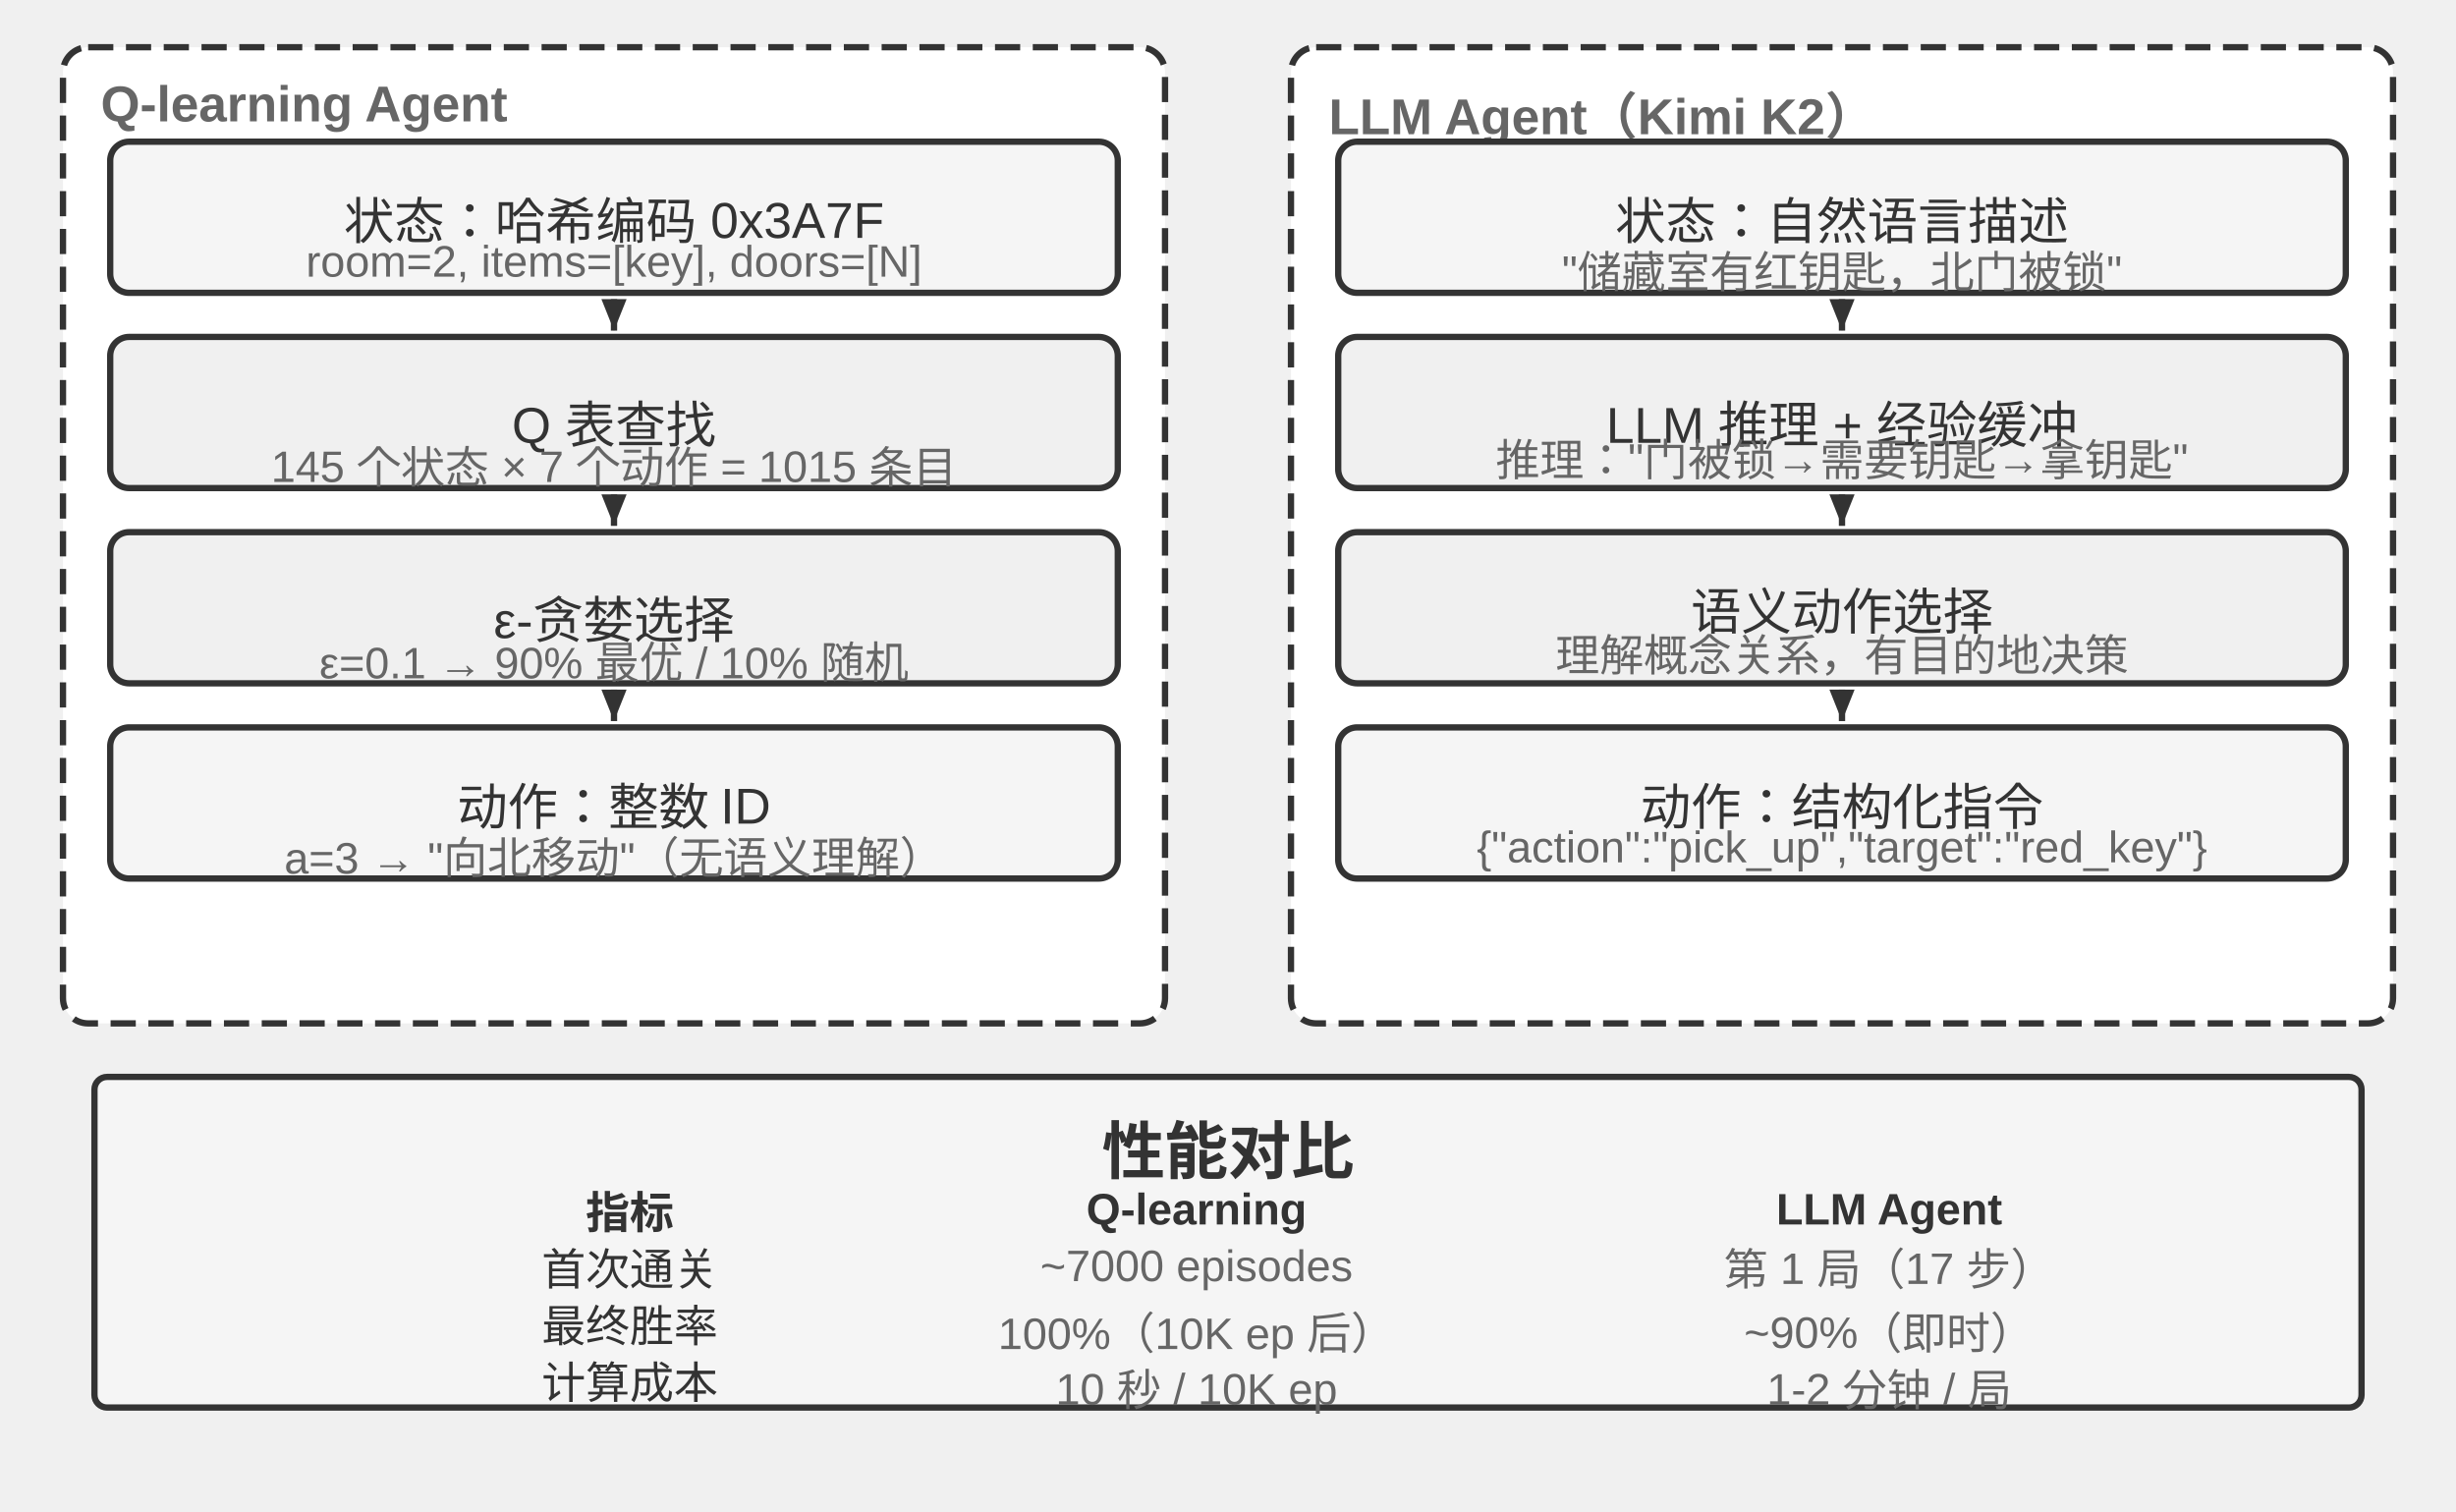
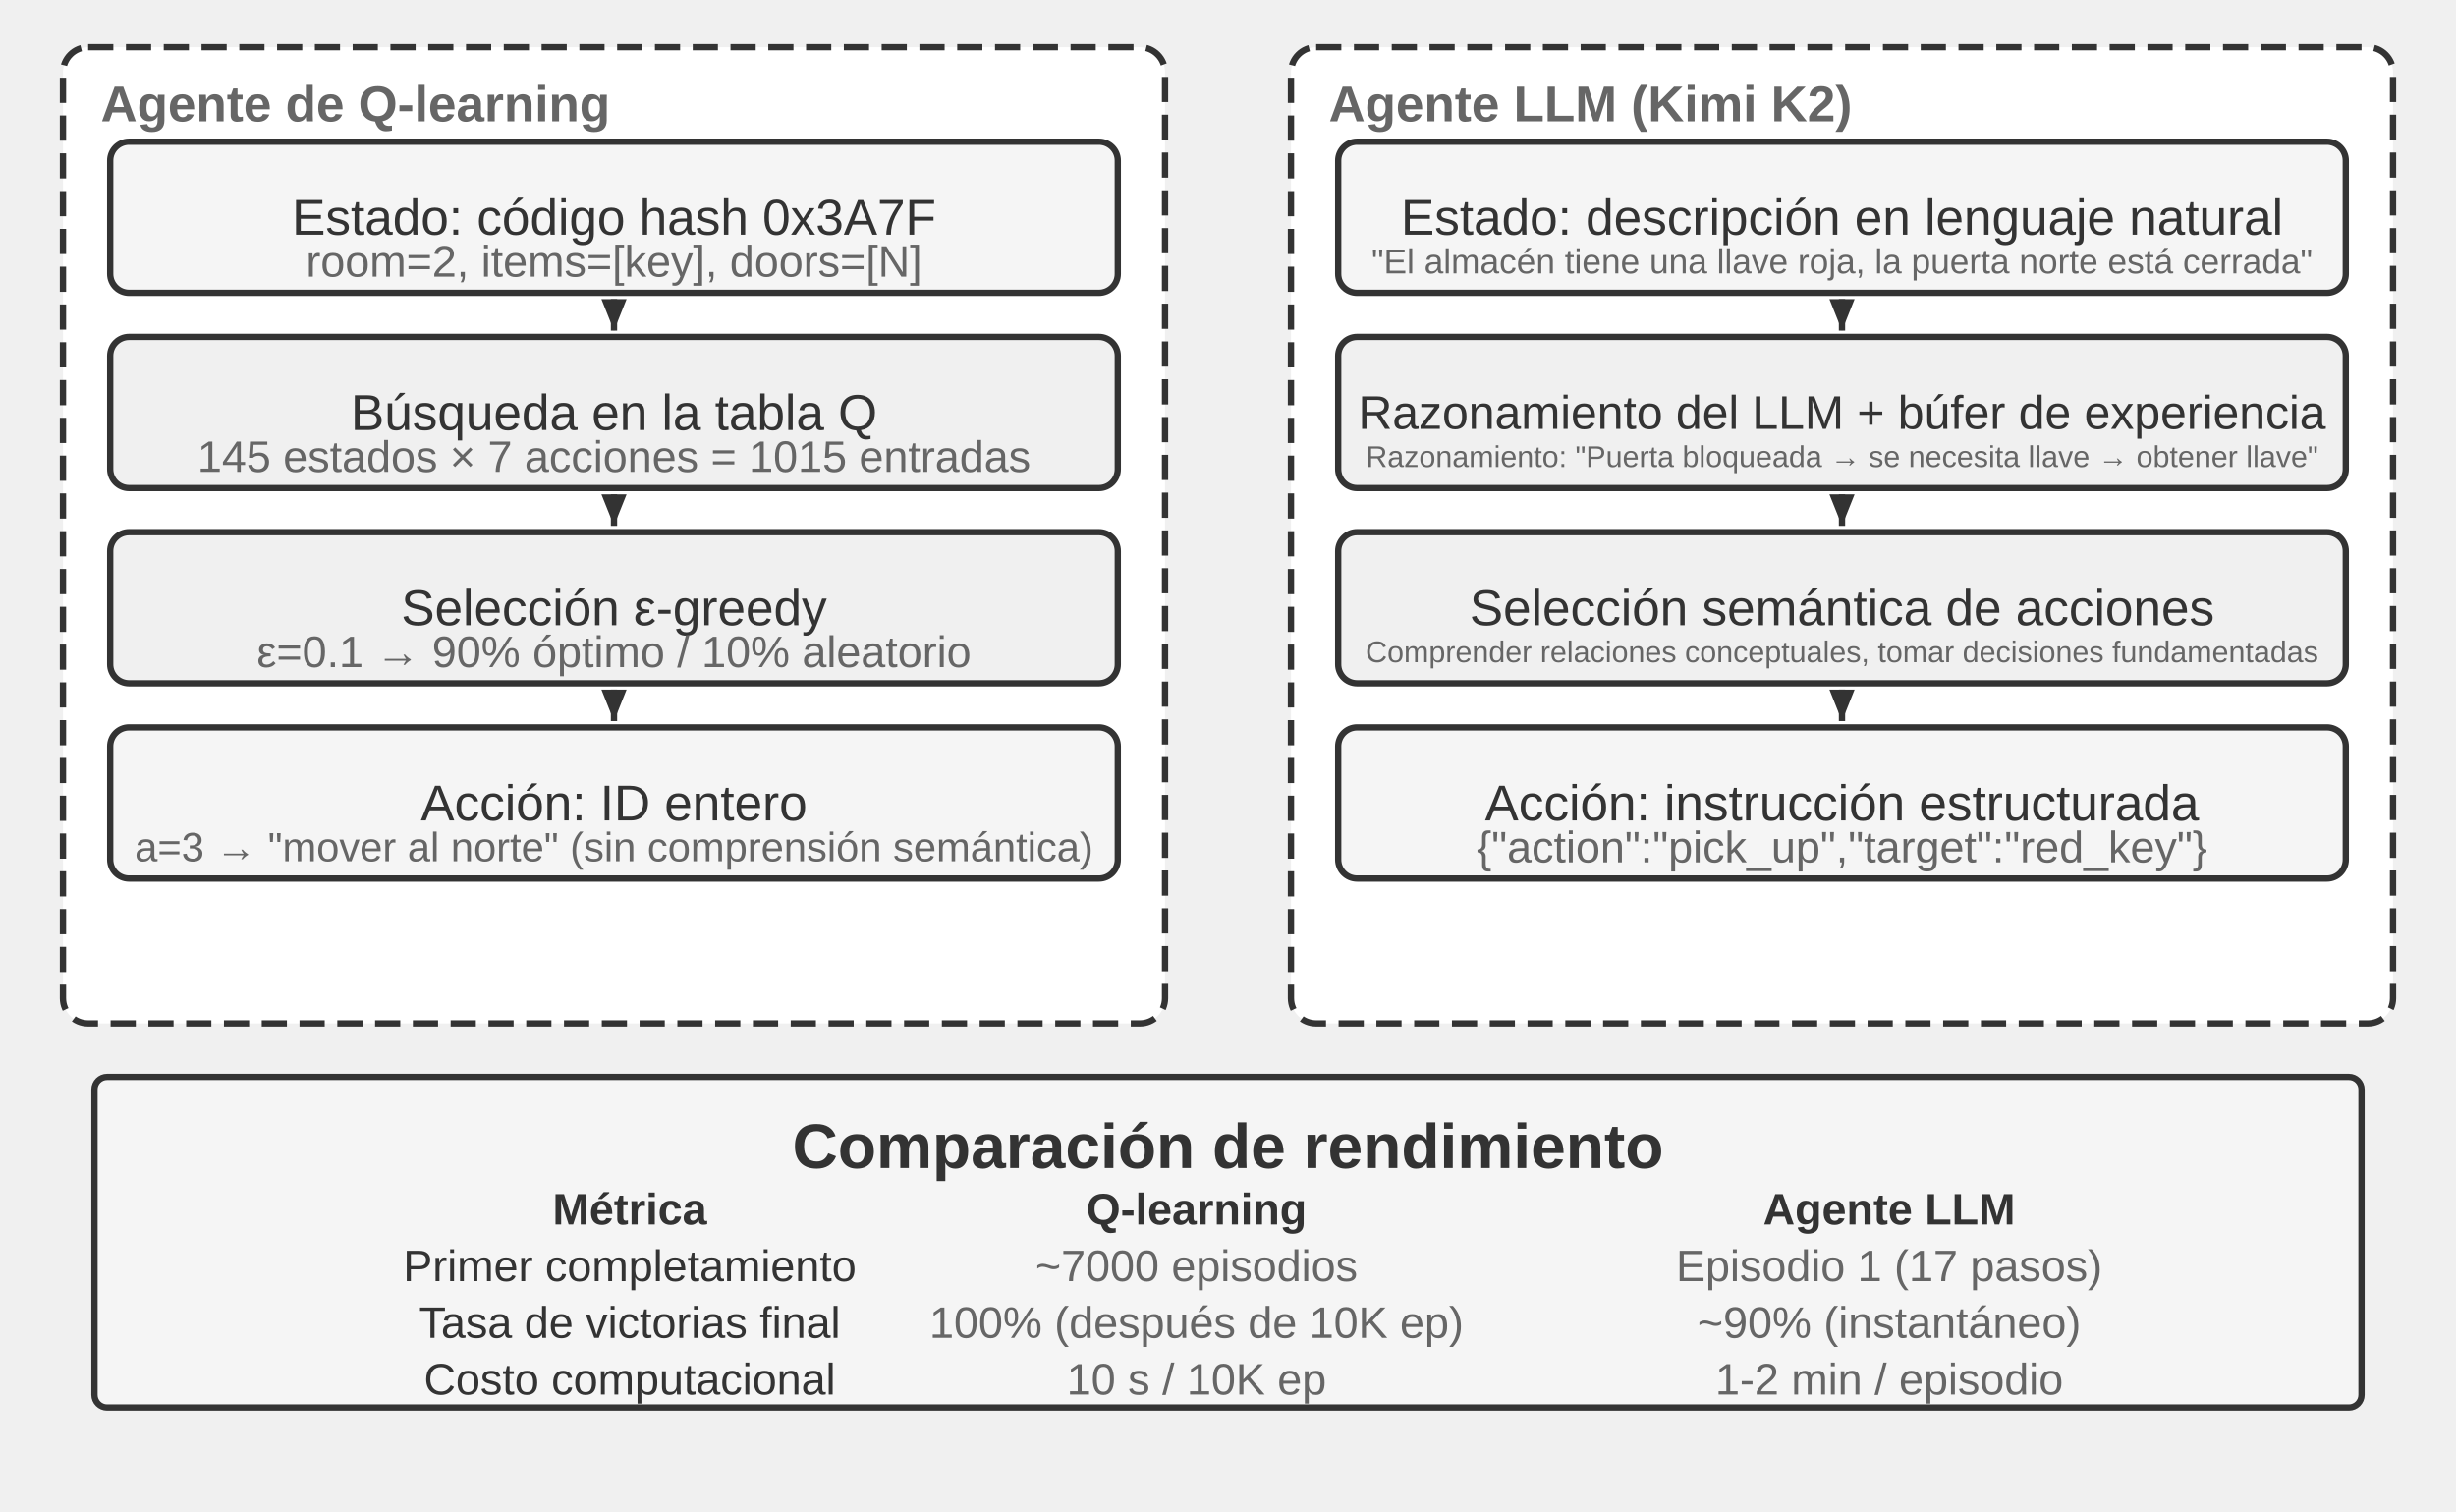
<svg xmlns="http://www.w3.org/2000/svg" viewBox="0 40 780 480" width="780" height="480" style="background:#ffffff">
  <defs>
    <marker id="ah" markerWidth="5" markerHeight="4" refX="5" refY="2" orient="auto">
      <polygon points="0 0, 5 2, 0 4" fill="#333333" />
    </marker>
    <marker id="ah-light" markerWidth="5" markerHeight="4" refX="5" refY="2" orient="auto">
      <polygon points="0 0, 5 2, 0 4" fill="#999999" />
    </marker>
  </defs>
  <rect x="20" y="55" width="350" height="310" rx="8" fill="#ffffff" stroke="#333333" stroke-width="2" stroke-dasharray="8,4" />
-   <text x="32" y="73" font-family="Arial, 'Helvetica Neue', Helvetica, 'PingFang SC', 'Microsoft YaHei', sans-serif" font-size="16" fill="#666666" text-anchor="start" dominant-baseline="central" font-weight="bold">Q-learning Agent</text>
+   <text x="32" y="73" font-family="Arial, 'Helvetica Neue', Helvetica, 'PingFang SC', 'Microsoft YaHei', sans-serif" font-size="16" fill="#666666" text-anchor="start" dominant-baseline="central" font-weight="bold">Agente de Q-learning</text>
  <rect x="410" y="55" width="350" height="310" rx="8" fill="#ffffff" stroke="#333333" stroke-width="2" stroke-dasharray="8,4" />
-   <text x="422" y="73" font-family="Arial, 'Helvetica Neue', Helvetica, 'PingFang SC', 'Microsoft YaHei', sans-serif" font-size="16" fill="#666666" text-anchor="start" dominant-baseline="central" font-weight="bold">LLM Agent（Kimi K2）</text>
+   <text x="422" y="73" font-family="Arial, 'Helvetica Neue', Helvetica, 'PingFang SC', 'Microsoft YaHei', sans-serif" font-size="16" fill="#666666" text-anchor="start" dominant-baseline="central" font-weight="bold">Agente LLM (Kimi K2)</text>
  <rect x="35" y="85" width="320" height="48" rx="6" fill="#f5f5f5" stroke="#333333" stroke-width="2" />
-   <text x="195.0" y="109.0" font-family="Arial, 'Helvetica Neue', Helvetica, 'PingFang SC', 'Microsoft YaHei', sans-serif" font-size="16" fill="#333333" text-anchor="middle" dominant-baseline="central" font-weight="normal">状态：哈希编码 0x3A7F</text>
+   <text x="195.0" y="109.0" font-family="Arial, 'Helvetica Neue', Helvetica, 'PingFang SC', 'Microsoft YaHei', sans-serif" font-size="16" fill="#333333" text-anchor="middle" dominant-baseline="central" font-weight="normal">Estado: código hash 0x3A7F</text>
  <text x="195" y="123" font-family="Arial, 'Helvetica Neue', Helvetica, 'PingFang SC', 'Microsoft YaHei', sans-serif" font-size="14" fill="#666666" text-anchor="middle" dominant-baseline="central" font-weight="normal">room=2, items=[key], doors=[N]</text>
  <rect x="35" y="147" width="320" height="48" rx="6" fill="#f0f0f0" stroke="#333333" stroke-width="2" />
-   <text x="195.0" y="171.0" font-family="Arial, 'Helvetica Neue', Helvetica, 'PingFang SC', 'Microsoft YaHei', sans-serif" font-size="16" fill="#333333" text-anchor="middle" dominant-baseline="central" font-weight="normal">Q 表查找</text>
-   <text x="195" y="185" font-family="Arial, 'Helvetica Neue', Helvetica, 'PingFang SC', 'Microsoft YaHei', sans-serif" font-size="14" fill="#666666" text-anchor="middle" dominant-baseline="central" font-weight="normal">145 个状态 × 7 个动作 = 1015 条目</text>
+   <text x="195.0" y="171.0" font-family="Arial, 'Helvetica Neue', Helvetica, 'PingFang SC', 'Microsoft YaHei', sans-serif" font-size="16" fill="#333333" text-anchor="middle" dominant-baseline="central" font-weight="normal">Búsqueda en la tabla Q</text>
+   <text x="195" y="185" font-family="Arial, 'Helvetica Neue', Helvetica, 'PingFang SC', 'Microsoft YaHei', sans-serif" font-size="14" fill="#666666" text-anchor="middle" dominant-baseline="central" font-weight="normal">145 estados × 7 acciones = 1015 entradas</text>
  <line x1="195" y1="135" x2="195" y2="145" stroke="#333333" stroke-width="2" marker-end="url(#ah)" />
  <rect x="35" y="209" width="320" height="48" rx="6" fill="#f0f0f0" stroke="#333333" stroke-width="2" />
-   <text x="195.0" y="233.0" font-family="Arial, 'Helvetica Neue', Helvetica, 'PingFang SC', 'Microsoft YaHei', sans-serif" font-size="16" fill="#333333" text-anchor="middle" dominant-baseline="central" font-weight="normal">ε-贪婪选择</text>
-   <text x="195" y="247" font-family="Arial, 'Helvetica Neue', Helvetica, 'PingFang SC', 'Microsoft YaHei', sans-serif" font-size="14" fill="#666666" text-anchor="middle" dominant-baseline="central" font-weight="normal">ε=0.1 → 90% 最优 / 10% 随机</text>
+   <text x="195.0" y="233.0" font-family="Arial, 'Helvetica Neue', Helvetica, 'PingFang SC', 'Microsoft YaHei', sans-serif" font-size="16" fill="#333333" text-anchor="middle" dominant-baseline="central" font-weight="normal">Selección ε-greedy</text>
+   <text x="195" y="247" font-family="Arial, 'Helvetica Neue', Helvetica, 'PingFang SC', 'Microsoft YaHei', sans-serif" font-size="14" fill="#666666" text-anchor="middle" dominant-baseline="central" font-weight="normal">ε=0.1 → 90% óptimo / 10% aleatorio</text>
  <line x1="195" y1="197" x2="195" y2="207" stroke="#333333" stroke-width="2" marker-end="url(#ah)" />
  <rect x="35" y="271" width="320" height="48" rx="6" fill="#f5f5f5" stroke="#333333" stroke-width="2" />
-   <text x="195.0" y="295.0" font-family="Arial, 'Helvetica Neue', Helvetica, 'PingFang SC', 'Microsoft YaHei', sans-serif" font-size="16" fill="#333333" text-anchor="middle" dominant-baseline="central" font-weight="normal">动作：整数 ID</text>
-   <text x="195" y="309" font-family="Arial, 'Helvetica Neue', Helvetica, 'PingFang SC', 'Microsoft YaHei', sans-serif" font-size="14" fill="#666666" text-anchor="middle" dominant-baseline="central" font-weight="normal">a=3 → "向北移动"（无语义理解）</text>
+   <text x="195.0" y="295.0" font-family="Arial, 'Helvetica Neue', Helvetica, 'PingFang SC', 'Microsoft YaHei', sans-serif" font-size="16" fill="#333333" text-anchor="middle" dominant-baseline="central" font-weight="normal">Acción: ID entero</text>
+   <text x="195" y="309" font-family="Arial, 'Helvetica Neue', Helvetica, 'PingFang SC', 'Microsoft YaHei', sans-serif" font-size="13" fill="#666666" text-anchor="middle" dominant-baseline="central" font-weight="normal">a=3 → "mover al norte" (sin comprensión semántica)</text>
  <line x1="195" y1="259" x2="195" y2="269" stroke="#333333" stroke-width="2" marker-end="url(#ah)" />
  <rect x="425" y="85" width="320" height="48" rx="6" fill="#f5f5f5" stroke="#333333" stroke-width="2" />
-   <text x="585.0" y="109.0" font-family="Arial, 'Helvetica Neue', Helvetica, 'PingFang SC', 'Microsoft YaHei', sans-serif" font-size="16" fill="#333333" text-anchor="middle" dominant-baseline="central" font-weight="normal">状态：自然语言描述</text>
-   <text x="585" y="123" font-family="Arial, 'Helvetica Neue', Helvetica, 'PingFang SC', 'Microsoft YaHei', sans-serif" font-size="14" fill="#666666" text-anchor="middle" dominant-baseline="central" font-weight="normal">"储藏室有红钥匙，北门被锁"</text>
+   <text x="585.0" y="109.0" font-family="Arial, 'Helvetica Neue', Helvetica, 'PingFang SC', 'Microsoft YaHei', sans-serif" font-size="16" fill="#333333" text-anchor="middle" dominant-baseline="central" font-weight="normal">Estado: descripción en lenguaje natural</text>
+   <text x="585" y="123" font-family="Arial, 'Helvetica Neue', Helvetica, 'PingFang SC', 'Microsoft YaHei', sans-serif" font-size="11" fill="#666666" text-anchor="middle" dominant-baseline="central" font-weight="normal">"El almacén tiene una llave roja, la puerta norte está cerrada"</text>
  <rect x="425" y="147" width="320" height="48" rx="6" fill="#f0f0f0" stroke="#333333" stroke-width="2" />
-   <text x="585.0" y="171.0" font-family="Arial, 'Helvetica Neue', Helvetica, 'PingFang SC', 'Microsoft YaHei', sans-serif" font-size="16" fill="#333333" text-anchor="middle" dominant-baseline="central" font-weight="normal">LLM 推理 + 经验缓冲</text>
-   <text x="585" y="185" font-family="Arial, 'Helvetica Neue', Helvetica, 'PingFang SC', 'Microsoft YaHei', sans-serif" font-size="14" fill="#666666" text-anchor="middle" dominant-baseline="central" font-weight="normal">推理："门被锁→需要钥匙→拿钥匙"</text>
+   <text x="585.0" y="171.0" font-family="Arial, 'Helvetica Neue', Helvetica, 'PingFang SC', 'Microsoft YaHei', sans-serif" font-size="15" fill="#333333" text-anchor="middle" dominant-baseline="central" font-weight="normal">Razonamiento del LLM + búfer de experiencia</text>
+   <text x="585" y="185" font-family="Arial, 'Helvetica Neue', Helvetica, 'PingFang SC', 'Microsoft YaHei', sans-serif" font-size="9.5" fill="#666666" text-anchor="middle" dominant-baseline="central" font-weight="normal">Razonamiento: "Puerta bloqueada → se necesita llave → obtener llave"</text>
  <line x1="585" y1="135" x2="585" y2="145" stroke="#333333" stroke-width="2" marker-end="url(#ah)" />
  <rect x="425" y="209" width="320" height="48" rx="6" fill="#f0f0f0" stroke="#333333" stroke-width="2" />
-   <text x="585.0" y="233.0" font-family="Arial, 'Helvetica Neue', Helvetica, 'PingFang SC', 'Microsoft YaHei', sans-serif" font-size="16" fill="#333333" text-anchor="middle" dominant-baseline="central" font-weight="normal">语义动作选择</text>
-   <text x="585" y="247" font-family="Arial, 'Helvetica Neue', Helvetica, 'PingFang SC', 'Microsoft YaHei', sans-serif" font-size="14" fill="#666666" text-anchor="middle" dominant-baseline="central" font-weight="normal">理解概念关系，有目的地决策</text>
+   <text x="585.0" y="233.0" font-family="Arial, 'Helvetica Neue', Helvetica, 'PingFang SC', 'Microsoft YaHei', sans-serif" font-size="16" fill="#333333" text-anchor="middle" dominant-baseline="central" font-weight="normal">Selección semántica de acciones</text>
+   <text x="585" y="247" font-family="Arial, 'Helvetica Neue', Helvetica, 'PingFang SC', 'Microsoft YaHei', sans-serif" font-size="9.5" fill="#666666" text-anchor="middle" dominant-baseline="central" font-weight="normal">Comprender relaciones conceptuales, tomar decisiones fundamentadas</text>
  <line x1="585" y1="197" x2="585" y2="207" stroke="#333333" stroke-width="2" marker-end="url(#ah)" />
  <rect x="425" y="271" width="320" height="48" rx="6" fill="#f5f5f5" stroke="#333333" stroke-width="2" />
-   <text x="585.0" y="295.0" font-family="Arial, 'Helvetica Neue', Helvetica, 'PingFang SC', 'Microsoft YaHei', sans-serif" font-size="16" fill="#333333" text-anchor="middle" dominant-baseline="central" font-weight="normal">动作：结构化指令</text>
+   <text x="585.0" y="295.0" font-family="Arial, 'Helvetica Neue', Helvetica, 'PingFang SC', 'Microsoft YaHei', sans-serif" font-size="16" fill="#333333" text-anchor="middle" dominant-baseline="central" font-weight="normal">Acción: instrucción estructurada</text>
  <text x="585" y="309" font-family="Arial, 'Helvetica Neue', Helvetica, 'PingFang SC', 'Microsoft YaHei', sans-serif" font-size="14" fill="#666666" text-anchor="middle" dominant-baseline="central" font-weight="normal">{"action":"pick_up","target":"red_key"}</text>
  <line x1="585" y1="259" x2="585" y2="269" stroke="#333333" stroke-width="2" marker-end="url(#ah)" />
  <rect x="30" y="382" width="720" height="105" rx="4" fill="#f5f5f5" stroke="#333333" stroke-width="2" />
-   <text x="390" y="404" font-family="Arial, 'Helvetica Neue', Helvetica, 'PingFang SC', 'Microsoft YaHei', sans-serif" font-size="20" fill="#333333" text-anchor="middle" dominant-baseline="central" font-weight="bold">性能对比</text>
-   <text x="200" y="424" font-family="Arial, 'Helvetica Neue', Helvetica, 'PingFang SC', 'Microsoft YaHei', sans-serif" font-size="14" fill="#333333" text-anchor="middle" dominant-baseline="central" font-weight="bold">指标</text>
+   <text x="390" y="404" font-family="Arial, 'Helvetica Neue', Helvetica, 'PingFang SC', 'Microsoft YaHei', sans-serif" font-size="20" fill="#333333" text-anchor="middle" dominant-baseline="central" font-weight="bold">Comparación de rendimiento</text>
+   <text x="200" y="424" font-family="Arial, 'Helvetica Neue', Helvetica, 'PingFang SC', 'Microsoft YaHei', sans-serif" font-size="14" fill="#333333" text-anchor="middle" dominant-baseline="central" font-weight="bold">Métrica</text>
  <text x="380" y="424" font-family="Arial, 'Helvetica Neue', Helvetica, 'PingFang SC', 'Microsoft YaHei', sans-serif" font-size="14" fill="#333333" text-anchor="middle" dominant-baseline="central" font-weight="bold">Q-learning</text>
-   <text x="600" y="424" font-family="Arial, 'Helvetica Neue', Helvetica, 'PingFang SC', 'Microsoft YaHei', sans-serif" font-size="14" fill="#333333" text-anchor="middle" dominant-baseline="central" font-weight="bold">LLM Agent</text>
-   <text x="200" y="442" font-family="Arial, 'Helvetica Neue', Helvetica, 'PingFang SC', 'Microsoft YaHei', sans-serif" font-size="14" fill="#333333" text-anchor="middle" dominant-baseline="central" font-weight="normal">首次通关</text>
-   <text x="380" y="442" font-family="Arial, 'Helvetica Neue', Helvetica, 'PingFang SC', 'Microsoft YaHei', sans-serif" font-size="14" fill="#666666" text-anchor="middle" dominant-baseline="central" font-weight="normal">~7000 episodes</text>
-   <text x="600" y="442" font-family="Arial, 'Helvetica Neue', Helvetica, 'PingFang SC', 'Microsoft YaHei', sans-serif" font-size="14" fill="#666666" text-anchor="middle" dominant-baseline="central" font-weight="normal">第 1 局（17 步）</text>
-   <text x="200" y="460" font-family="Arial, 'Helvetica Neue', Helvetica, 'PingFang SC', 'Microsoft YaHei', sans-serif" font-size="14" fill="#333333" text-anchor="middle" dominant-baseline="central" font-weight="normal">最终胜率</text>
-   <text x="380" y="460" font-family="Arial, 'Helvetica Neue', Helvetica, 'PingFang SC', 'Microsoft YaHei', sans-serif" font-size="14" fill="#666666" text-anchor="middle" dominant-baseline="central" font-weight="normal">100%（10K ep 后）</text>
-   <text x="600" y="460" font-family="Arial, 'Helvetica Neue', Helvetica, 'PingFang SC', 'Microsoft YaHei', sans-serif" font-size="14" fill="#666666" text-anchor="middle" dominant-baseline="central" font-weight="normal">~90%（即时）</text>
-   <text x="200" y="478" font-family="Arial, 'Helvetica Neue', Helvetica, 'PingFang SC', 'Microsoft YaHei', sans-serif" font-size="14" fill="#333333" text-anchor="middle" dominant-baseline="central" font-weight="normal">计算成本</text>
-   <text x="380" y="478" font-family="Arial, 'Helvetica Neue', Helvetica, 'PingFang SC', 'Microsoft YaHei', sans-serif" font-size="14" fill="#666666" text-anchor="middle" dominant-baseline="central" font-weight="normal">10 秒 / 10K ep</text>
-   <text x="600" y="478" font-family="Arial, 'Helvetica Neue', Helvetica, 'PingFang SC', 'Microsoft YaHei', sans-serif" font-size="14" fill="#666666" text-anchor="middle" dominant-baseline="central" font-weight="normal">1-2 分钟 / 局</text>
+   <text x="600" y="424" font-family="Arial, 'Helvetica Neue', Helvetica, 'PingFang SC', 'Microsoft YaHei', sans-serif" font-size="14" fill="#333333" text-anchor="middle" dominant-baseline="central" font-weight="bold">Agente LLM</text>
+   <text x="200" y="442" font-family="Arial, 'Helvetica Neue', Helvetica, 'PingFang SC', 'Microsoft YaHei', sans-serif" font-size="14" fill="#333333" text-anchor="middle" dominant-baseline="central" font-weight="normal">Primer completamiento</text>
+   <text x="380" y="442" font-family="Arial, 'Helvetica Neue', Helvetica, 'PingFang SC', 'Microsoft YaHei', sans-serif" font-size="14" fill="#666666" text-anchor="middle" dominant-baseline="central" font-weight="normal">~7000 episodios</text>
+   <text x="600" y="442" font-family="Arial, 'Helvetica Neue', Helvetica, 'PingFang SC', 'Microsoft YaHei', sans-serif" font-size="14" fill="#666666" text-anchor="middle" dominant-baseline="central" font-weight="normal">Episodio 1 (17 pasos)</text>
+   <text x="200" y="460" font-family="Arial, 'Helvetica Neue', Helvetica, 'PingFang SC', 'Microsoft YaHei', sans-serif" font-size="14" fill="#333333" text-anchor="middle" dominant-baseline="central" font-weight="normal">Tasa de victorias final</text>
+   <text x="380" y="460" font-family="Arial, 'Helvetica Neue', Helvetica, 'PingFang SC', 'Microsoft YaHei', sans-serif" font-size="14" fill="#666666" text-anchor="middle" dominant-baseline="central" font-weight="normal">100% (después de 10K ep)</text>
+   <text x="600" y="460" font-family="Arial, 'Helvetica Neue', Helvetica, 'PingFang SC', 'Microsoft YaHei', sans-serif" font-size="14" fill="#666666" text-anchor="middle" dominant-baseline="central" font-weight="normal">~90% (instantáneo)</text>
+   <text x="200" y="478" font-family="Arial, 'Helvetica Neue', Helvetica, 'PingFang SC', 'Microsoft YaHei', sans-serif" font-size="14" fill="#333333" text-anchor="middle" dominant-baseline="central" font-weight="normal">Costo computacional</text>
+   <text x="380" y="478" font-family="Arial, 'Helvetica Neue', Helvetica, 'PingFang SC', 'Microsoft YaHei', sans-serif" font-size="14" fill="#666666" text-anchor="middle" dominant-baseline="central" font-weight="normal">10 s / 10K ep</text>
+   <text x="600" y="478" font-family="Arial, 'Helvetica Neue', Helvetica, 'PingFang SC', 'Microsoft YaHei', sans-serif" font-size="14" fill="#666666" text-anchor="middle" dominant-baseline="central" font-weight="normal">1-2 min / episodio</text>
</svg>
